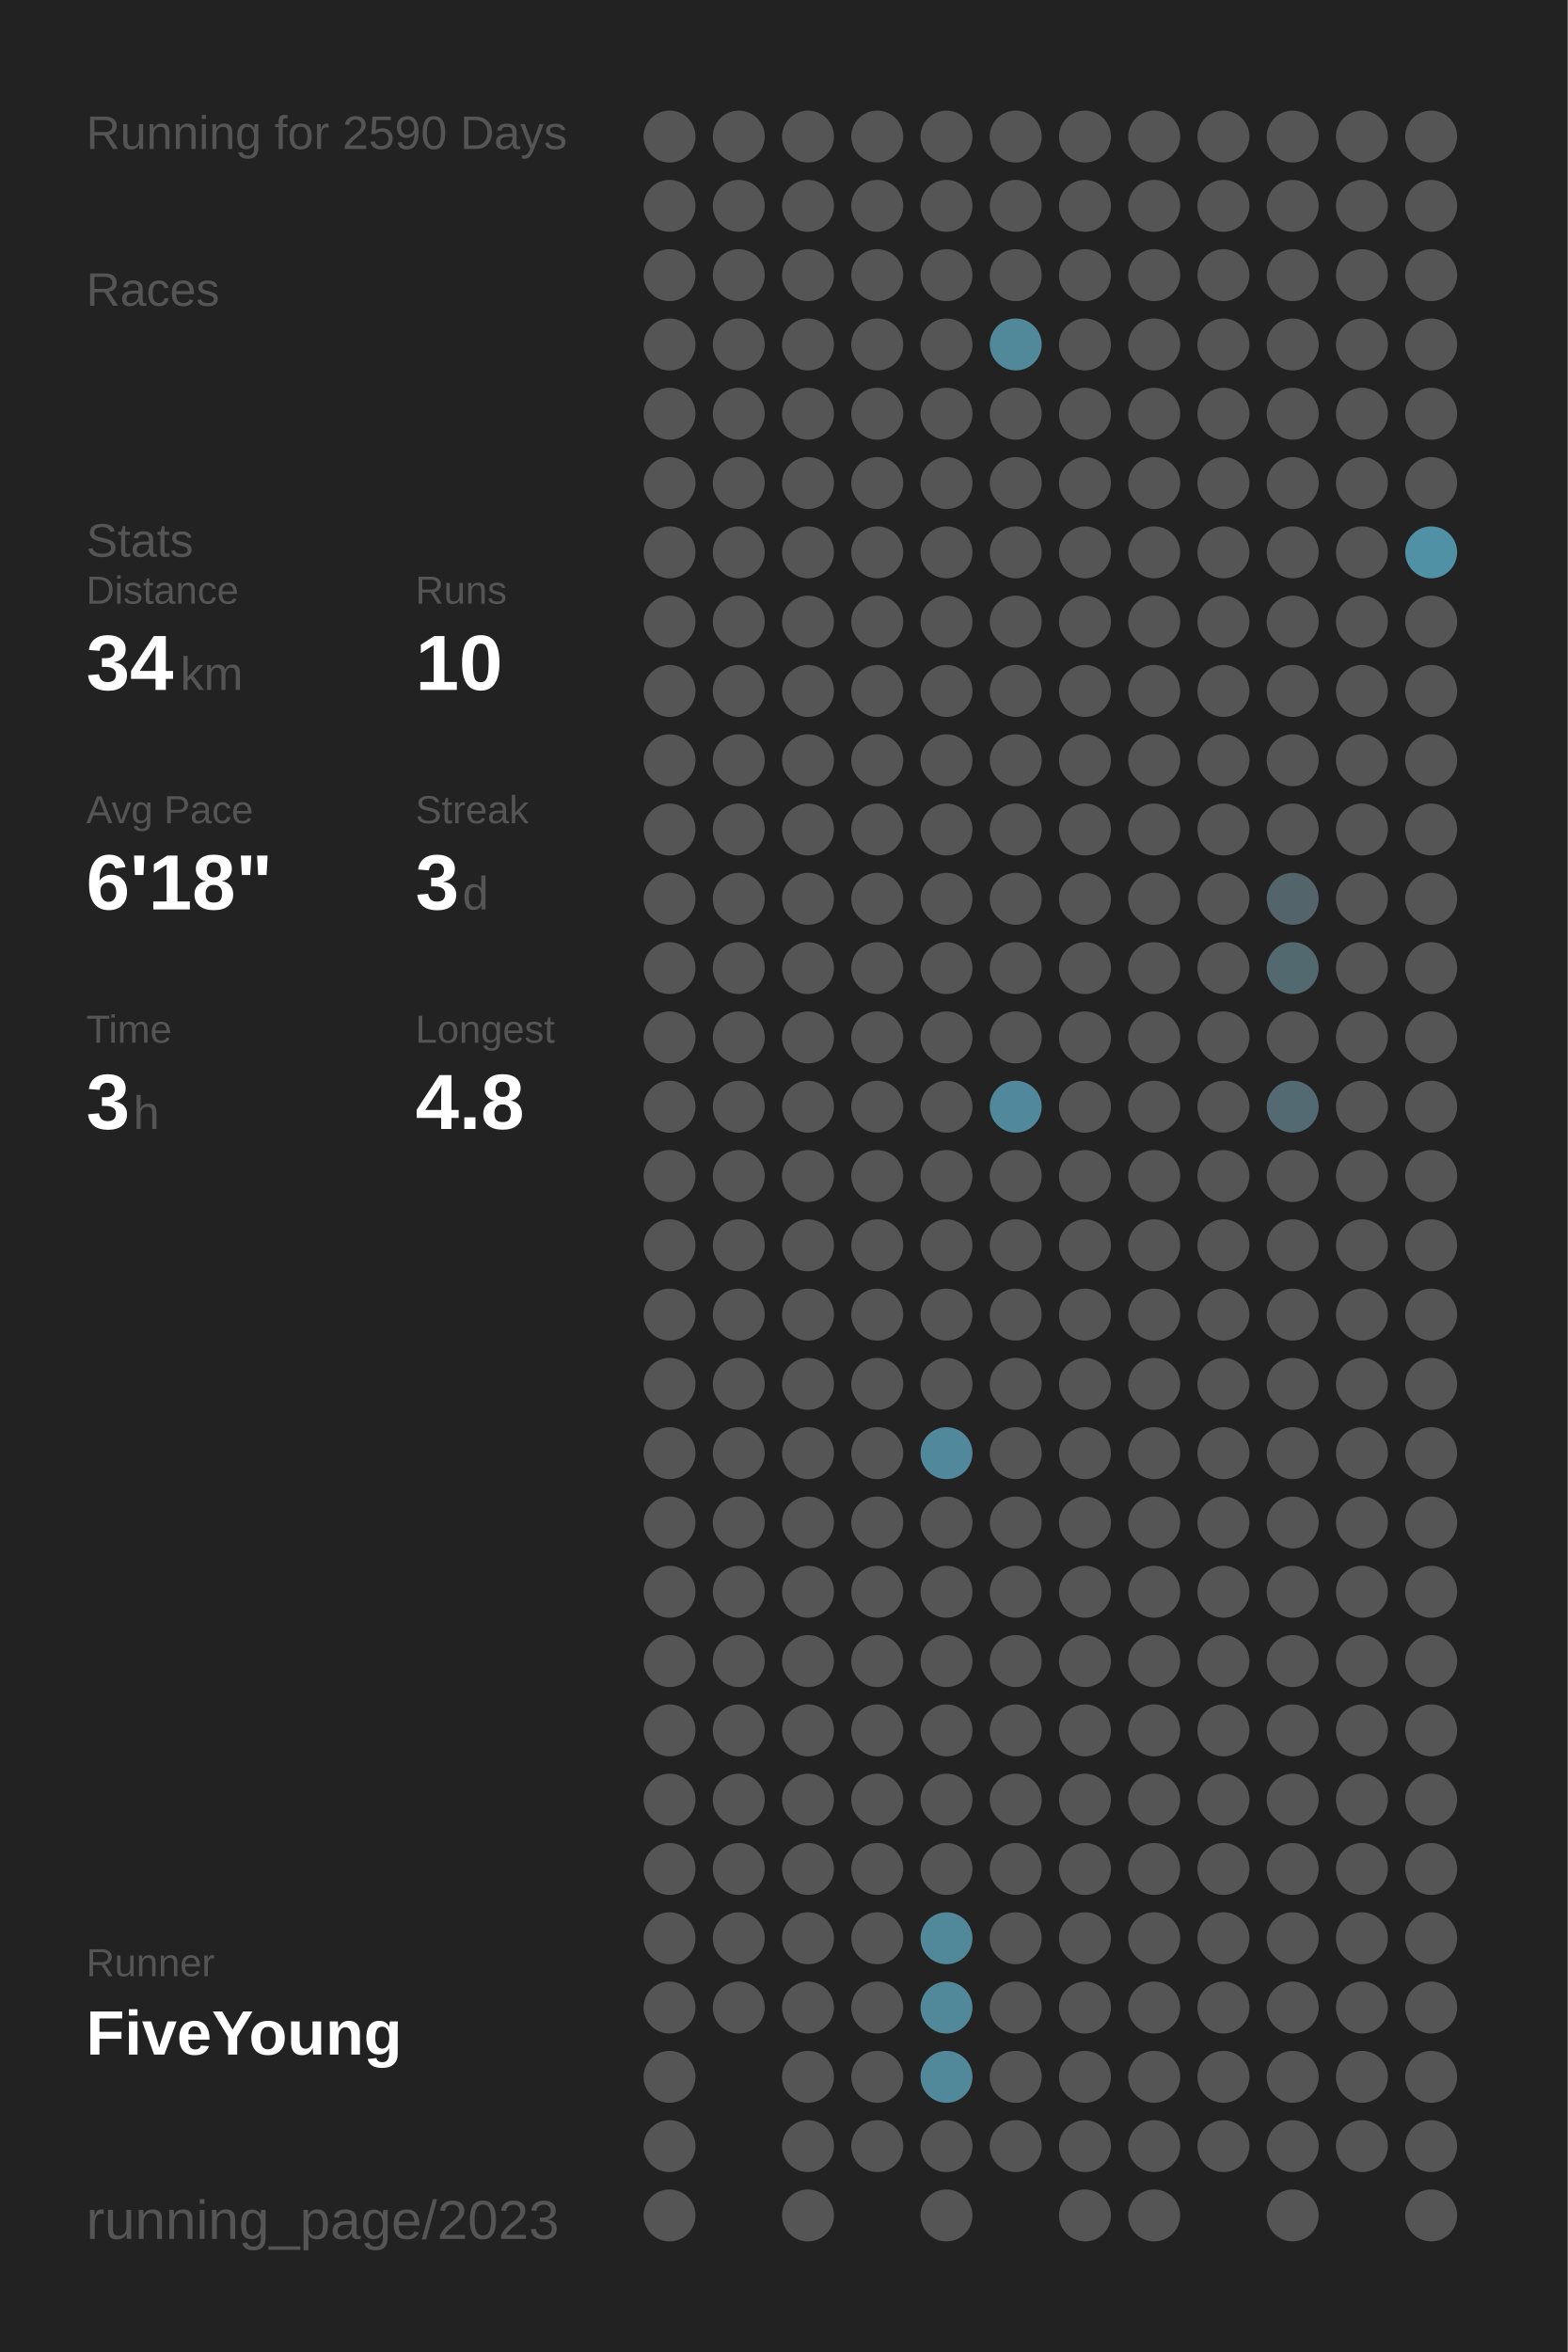
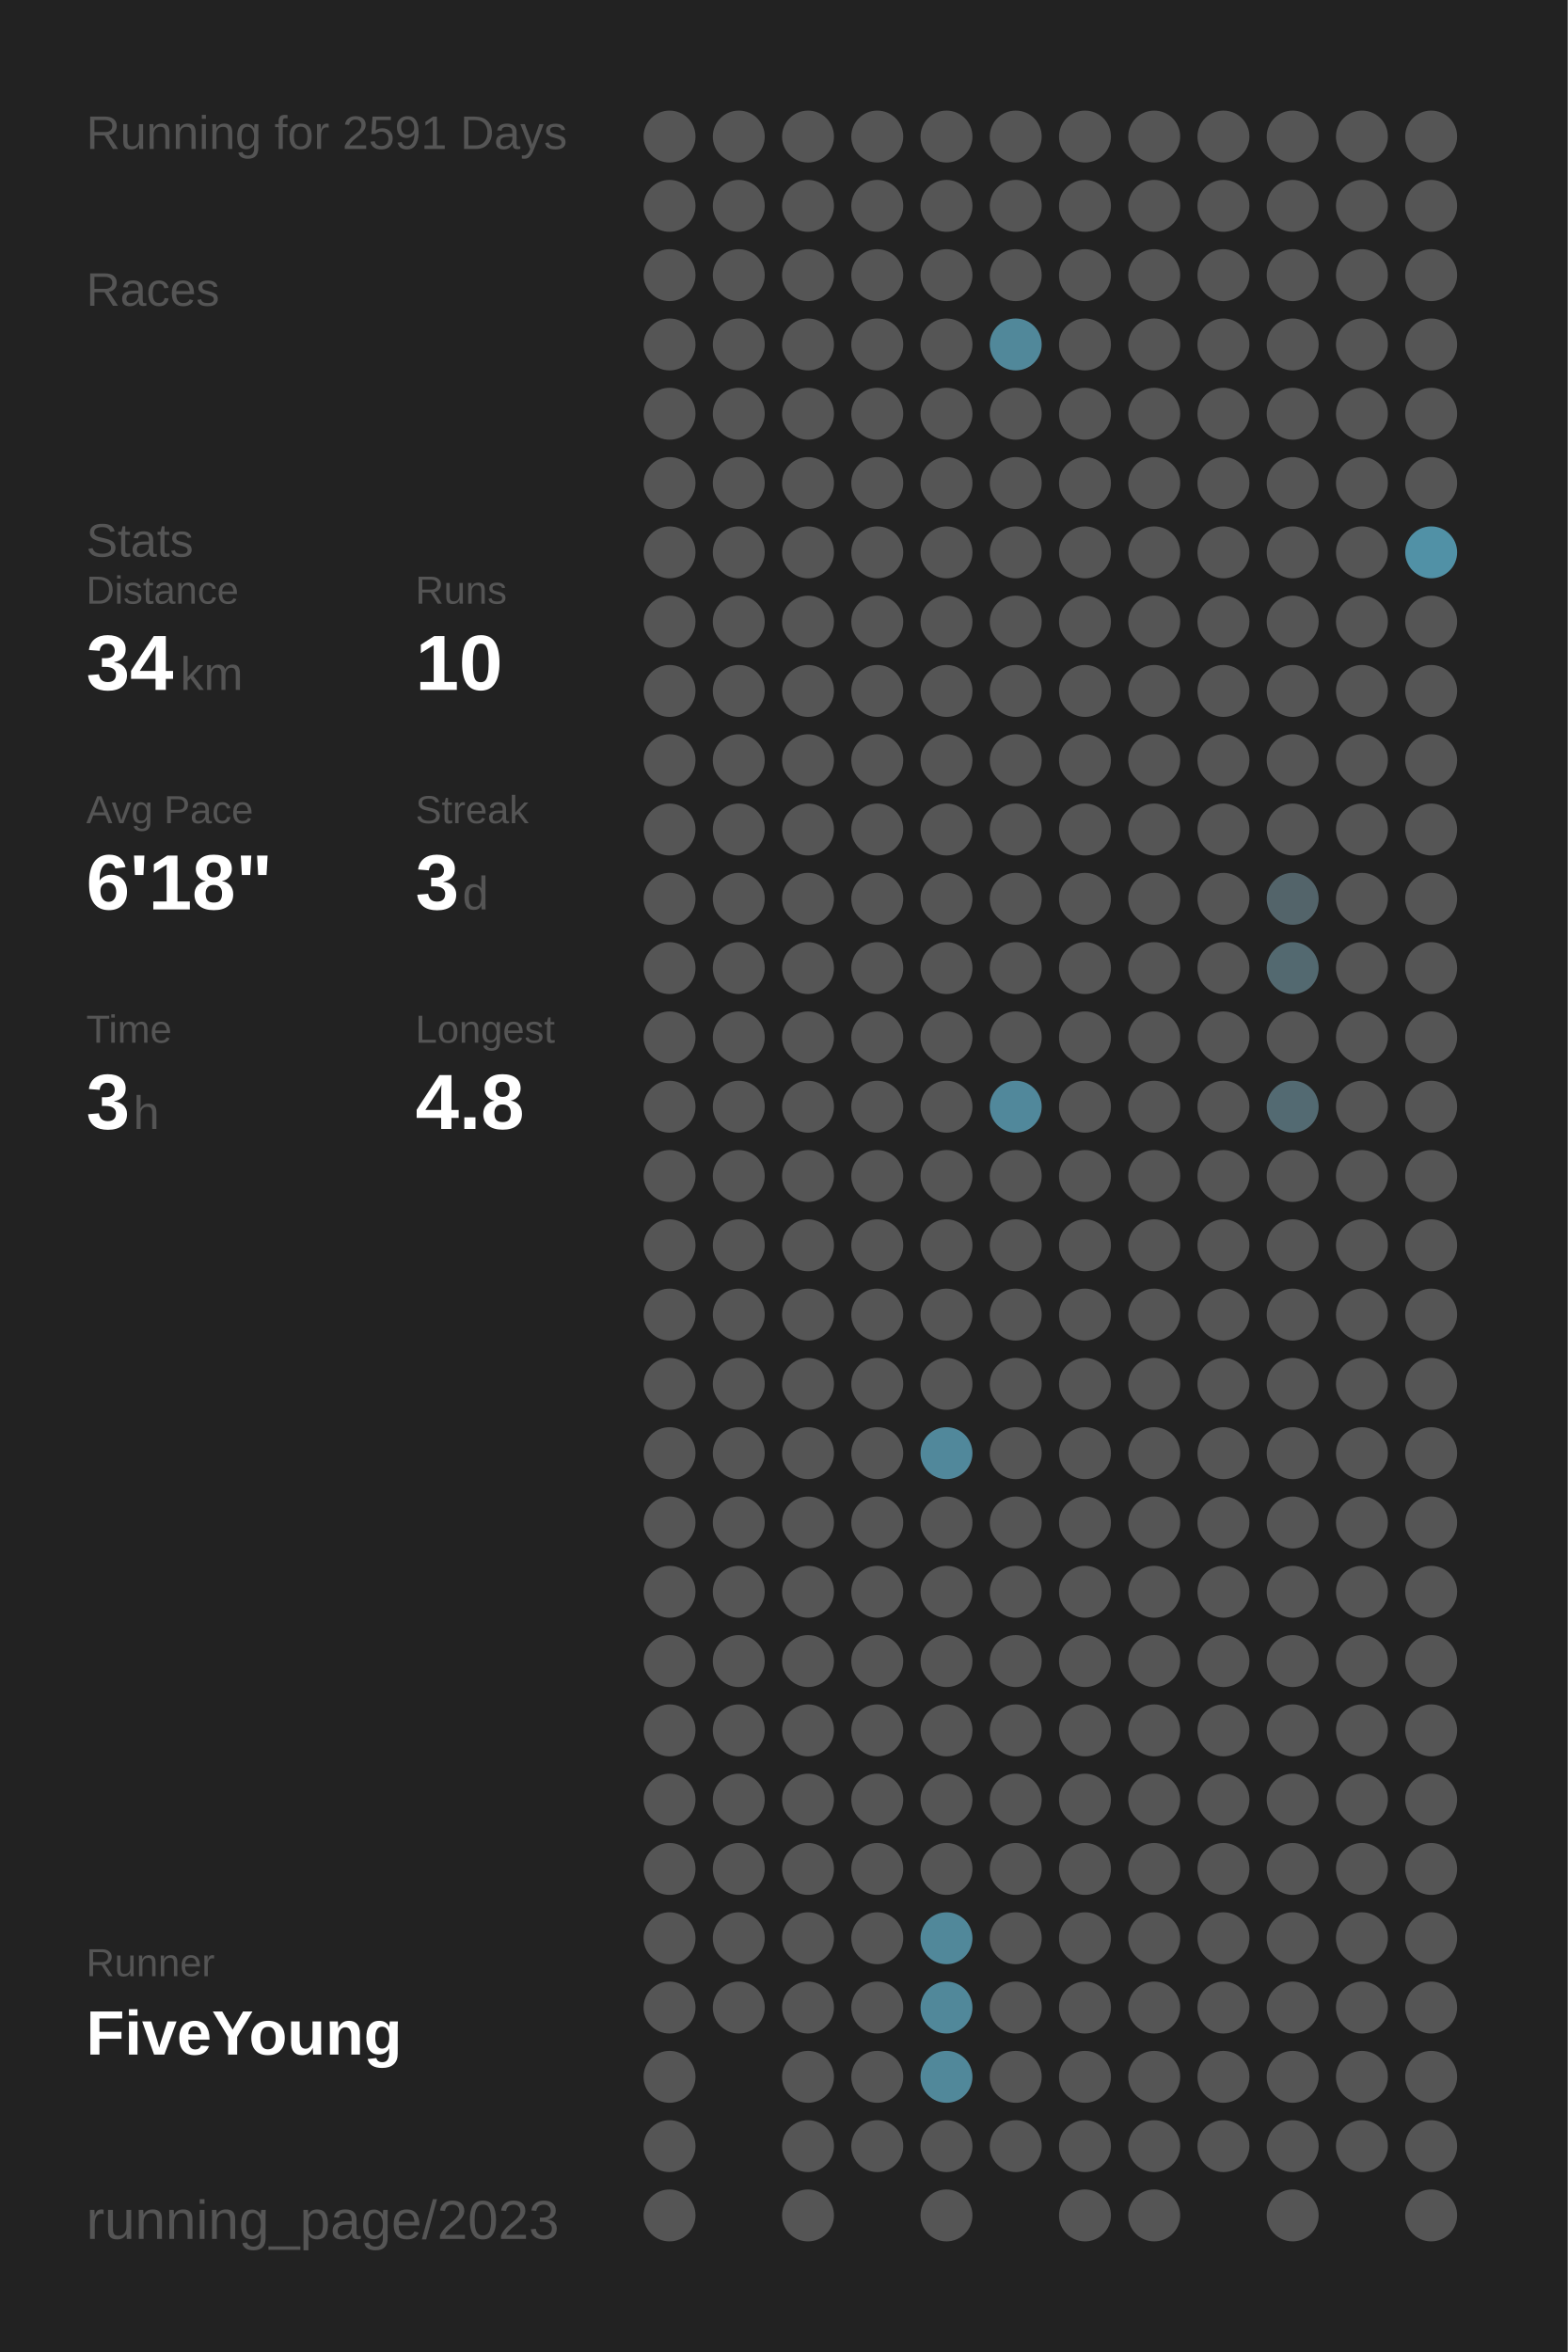
<svg xmlns="http://www.w3.org/2000/svg" baseProfile="full" height="300mm" version="1.1" viewBox="0,0,200,300" width="200mm">
  <defs />
  <rect fill="#222222" height="300" width="200" x="0" y="0" />
-   <text fill="#555555" style="font-size:6px; font-family:Arial;" x="11" y="19">Running for 2590 Days</text>
+   <text fill="#555555" style="font-size:6px; font-family:Arial;" x="11" y="19">Running for 2591 Days</text>
  <text fill="#555555" style="font-size:6px; font-family:Arial;" x="11" y="39">Races</text>
  <text fill="#555555" style="font-size:6px; font-family:Arial;" x="11" y="71">Stats</text>
  <text fill="#555555" style="font-size:5px; font-family:Arial;" x="11" y="77">Distance</text>
  <text fill="#FFFFFF" style="font-size:10px; font-family:Arial; font-weight:bold;" x="11" y="88">34</text>
  <text fill="#555555" style="font-size:6px; font-family:Arial;" x="23" y="88">km</text>
  <text fill="#555555" style="font-size:5px; font-family:Arial;" x="53" y="77">Runs</text>
  <text fill="#FFFFFF" style="font-size:10px; font-family:Arial; font-weight:bold;" x="53" y="88">10</text>
  <text fill="#555555" style="font-size:5px; font-family:Arial;" x="11" y="105">Avg Pace</text>
  <text fill="#FFFFFF" style="font-size:10px; font-family:Arial; font-weight:bold;" x="11" y="116">6'18"</text>
  <text fill="#555555" style="font-size:5px; font-family:Arial;" x="53" y="105">Streak</text>
  <text fill="#FFFFFF" style="font-size:10px; font-family:Arial; font-weight:bold;" x="53" y="116">3</text>
  <text fill="#555555" style="font-size:6px; font-family:Arial;" x="59" y="116">d</text>
  <text fill="#555555" style="font-size:5px; font-family:Arial;" x="11" y="133">Time</text>
  <text fill="#FFFFFF" style="font-size:10px; font-family:Arial; font-weight:bold;" x="11" y="144">3</text>
  <text fill="#555555" style="font-size:6px; font-family:Arial;" x="17" y="144">h</text>
  <text fill="#555555" style="font-size:5px; font-family:Arial;" x="53" y="133">Longest</text>
  <text fill="#FFFFFF" style="font-size:10px; font-family:Arial; font-weight:bold;" x="53" y="144">4.8</text>
  <text fill="#555555" style="font-size:5px; font-family:Arial;" x="11" y="252.065">Runner</text>
  <text fill="#FFFFFF" style="font-size:8px; font-family:Arial; font-weight:bold;" x="11" y="262.065">FiveYoung</text>
  <text fill="#555555" style="font-size:7px; font-family:Arial;" x="11" y="285.581">running_page/2023</text>
  <circle cx="85.417" cy="17.419" fill="#555555" r="3.312" />
  <circle cx="85.417" cy="26.258" fill="#555555" r="3.312" />
  <circle cx="85.417" cy="35.097" fill="#555555" r="3.312" />
  <circle cx="85.417" cy="43.935" fill="#555555" r="3.312" />
  <circle cx="85.417" cy="52.774" fill="#555555" r="3.312" />
  <circle cx="85.417" cy="61.613" fill="#555555" r="3.312" />
  <circle cx="85.417" cy="70.452" fill="#555555" r="3.312" />
  <circle cx="85.417" cy="79.29" fill="#555555" r="3.312" />
  <circle cx="85.417" cy="88.129" fill="#555555" r="3.312" />
  <circle cx="85.417" cy="96.968" fill="#555555" r="3.312" />
  <circle cx="85.417" cy="105.806" fill="#555555" r="3.312" />
  <circle cx="85.417" cy="114.645" fill="#555555" r="3.312" />
  <circle cx="85.417" cy="123.484" fill="#555555" r="3.312" />
  <circle cx="85.417" cy="132.323" fill="#555555" r="3.312" />
  <circle cx="85.417" cy="141.161" fill="#555555" r="3.312" />
  <circle cx="85.417" cy="150" fill="#555555" r="3.312" />
  <circle cx="85.417" cy="158.839" fill="#555555" r="3.312" />
  <circle cx="85.417" cy="167.677" fill="#555555" r="3.312" />
  <circle cx="85.417" cy="176.516" fill="#555555" r="3.312" />
  <circle cx="85.417" cy="185.355" fill="#555555" r="3.312" />
  <circle cx="85.417" cy="194.194" fill="#555555" r="3.312" />
  <circle cx="85.417" cy="203.032" fill="#555555" r="3.312" />
  <circle cx="85.417" cy="211.871" fill="#555555" r="3.312" />
  <circle cx="85.417" cy="220.71" fill="#555555" r="3.312" />
  <circle cx="85.417" cy="229.548" fill="#555555" r="3.312" />
  <circle cx="85.417" cy="238.387" fill="#555555" r="3.312" />
  <circle cx="85.417" cy="247.226" fill="#555555" r="3.312" />
  <circle cx="85.417" cy="256.065" fill="#555555" r="3.312" />
  <circle cx="85.417" cy="264.903" fill="#555555" r="3.312" />
  <circle cx="85.417" cy="273.742" fill="#555555" r="3.312" />
  <circle cx="85.417" cy="282.581" fill="#555555" r="3.312" />
  <circle cx="94.25" cy="17.419" fill="#555555" r="3.312" />
  <circle cx="94.25" cy="26.258" fill="#555555" r="3.312" />
  <circle cx="94.25" cy="35.097" fill="#555555" r="3.312" />
  <circle cx="94.25" cy="43.935" fill="#555555" r="3.312" />
  <circle cx="94.25" cy="52.774" fill="#555555" r="3.312" />
  <circle cx="94.25" cy="61.613" fill="#555555" r="3.312" />
  <circle cx="94.25" cy="70.452" fill="#555555" r="3.312" />
  <circle cx="94.25" cy="79.29" fill="#555555" r="3.312" />
  <circle cx="94.25" cy="88.129" fill="#555555" r="3.312" />
  <circle cx="94.25" cy="96.968" fill="#555555" r="3.312" />
  <circle cx="94.25" cy="105.806" fill="#555555" r="3.312" />
  <circle cx="94.25" cy="114.645" fill="#555555" r="3.312" />
  <circle cx="94.25" cy="123.484" fill="#555555" r="3.312" />
  <circle cx="94.25" cy="132.323" fill="#555555" r="3.312" />
  <circle cx="94.25" cy="141.161" fill="#555555" r="3.312" />
  <circle cx="94.25" cy="150" fill="#555555" r="3.312" />
  <circle cx="94.25" cy="158.839" fill="#555555" r="3.312" />
  <circle cx="94.25" cy="167.677" fill="#555555" r="3.312" />
  <circle cx="94.25" cy="176.516" fill="#555555" r="3.312" />
  <circle cx="94.25" cy="185.355" fill="#555555" r="3.312" />
  <circle cx="94.25" cy="194.194" fill="#555555" r="3.312" />
  <circle cx="94.25" cy="203.032" fill="#555555" r="3.312" />
  <circle cx="94.25" cy="211.871" fill="#555555" r="3.312" />
  <circle cx="94.25" cy="220.71" fill="#555555" r="3.312" />
  <circle cx="94.25" cy="229.548" fill="#555555" r="3.312" />
  <circle cx="94.25" cy="238.387" fill="#555555" r="3.312" />
  <circle cx="94.25" cy="247.226" fill="#555555" r="3.312" />
  <circle cx="94.25" cy="256.065" fill="#555555" r="3.312" />
  <circle cx="103.083" cy="17.419" fill="#555555" r="3.312" />
  <circle cx="103.083" cy="26.258" fill="#555555" r="3.312" />
  <circle cx="103.083" cy="35.097" fill="#555555" r="3.312" />
  <circle cx="103.083" cy="43.935" fill="#555555" r="3.312" />
  <circle cx="103.083" cy="52.774" fill="#555555" r="3.312" />
  <circle cx="103.083" cy="61.613" fill="#555555" r="3.312" />
  <circle cx="103.083" cy="70.452" fill="#555555" r="3.312" />
  <circle cx="103.083" cy="79.29" fill="#555555" r="3.312" />
  <circle cx="103.083" cy="88.129" fill="#555555" r="3.312" />
  <circle cx="103.083" cy="96.968" fill="#555555" r="3.312" />
  <circle cx="103.083" cy="105.806" fill="#555555" r="3.312" />
  <circle cx="103.083" cy="114.645" fill="#555555" r="3.312" />
  <circle cx="103.083" cy="123.484" fill="#555555" r="3.312" />
  <circle cx="103.083" cy="132.323" fill="#555555" r="3.312" />
  <circle cx="103.083" cy="141.161" fill="#555555" r="3.312" />
  <circle cx="103.083" cy="150" fill="#555555" r="3.312" />
  <circle cx="103.083" cy="158.839" fill="#555555" r="3.312" />
  <circle cx="103.083" cy="167.677" fill="#555555" r="3.312" />
  <circle cx="103.083" cy="176.516" fill="#555555" r="3.312" />
  <circle cx="103.083" cy="185.355" fill="#555555" r="3.312" />
  <circle cx="103.083" cy="194.194" fill="#555555" r="3.312" />
  <circle cx="103.083" cy="203.032" fill="#555555" r="3.312" />
  <circle cx="103.083" cy="211.871" fill="#555555" r="3.312" />
  <circle cx="103.083" cy="220.71" fill="#555555" r="3.312" />
  <circle cx="103.083" cy="229.548" fill="#555555" r="3.312" />
  <circle cx="103.083" cy="238.387" fill="#555555" r="3.312" />
  <circle cx="103.083" cy="247.226" fill="#555555" r="3.312" />
  <circle cx="103.083" cy="256.065" fill="#555555" r="3.312" />
  <circle cx="103.083" cy="264.903" fill="#555555" r="3.312" />
  <circle cx="103.083" cy="273.742" fill="#555555" r="3.312" />
  <circle cx="103.083" cy="282.581" fill="#555555" r="3.312" />
  <circle cx="111.917" cy="17.419" fill="#555555" r="3.312" />
  <circle cx="111.917" cy="26.258" fill="#555555" r="3.312" />
  <circle cx="111.917" cy="35.097" fill="#555555" r="3.312" />
  <circle cx="111.917" cy="43.935" fill="#555555" r="3.312" />
  <circle cx="111.917" cy="52.774" fill="#555555" r="3.312" />
  <circle cx="111.917" cy="61.613" fill="#555555" r="3.312" />
  <circle cx="111.917" cy="70.452" fill="#555555" r="3.312" />
  <circle cx="111.917" cy="79.29" fill="#555555" r="3.312" />
  <circle cx="111.917" cy="88.129" fill="#555555" r="3.312" />
  <circle cx="111.917" cy="96.968" fill="#555555" r="3.312" />
  <circle cx="111.917" cy="105.806" fill="#555555" r="3.312" />
  <circle cx="111.917" cy="114.645" fill="#555555" r="3.312" />
  <circle cx="111.917" cy="123.484" fill="#555555" r="3.312" />
  <circle cx="111.917" cy="132.323" fill="#555555" r="3.312" />
  <circle cx="111.917" cy="141.161" fill="#555555" r="3.312" />
  <circle cx="111.917" cy="150" fill="#555555" r="3.312" />
  <circle cx="111.917" cy="158.839" fill="#555555" r="3.312" />
  <circle cx="111.917" cy="167.677" fill="#555555" r="3.312" />
  <circle cx="111.917" cy="176.516" fill="#555555" r="3.312" />
  <circle cx="111.917" cy="185.355" fill="#555555" r="3.312" />
  <circle cx="111.917" cy="194.194" fill="#555555" r="3.312" />
  <circle cx="111.917" cy="203.032" fill="#555555" r="3.312" />
  <circle cx="111.917" cy="211.871" fill="#555555" r="3.312" />
  <circle cx="111.917" cy="220.71" fill="#555555" r="3.312" />
  <circle cx="111.917" cy="229.548" fill="#555555" r="3.312" />
  <circle cx="111.917" cy="238.387" fill="#555555" r="3.312" />
  <circle cx="111.917" cy="247.226" fill="#555555" r="3.312" />
  <circle cx="111.917" cy="256.065" fill="#555555" r="3.312" />
  <circle cx="111.917" cy="264.903" fill="#555555" r="3.312" />
  <circle cx="111.917" cy="273.742" fill="#555555" r="3.312" />
  <circle cx="120.75" cy="17.419" fill="#555555" r="3.312" />
  <circle cx="120.75" cy="26.258" fill="#555555" r="3.312" />
  <circle cx="120.75" cy="35.097" fill="#555555" r="3.312" />
  <circle cx="120.75" cy="43.935" fill="#555555" r="3.312" />
  <circle cx="120.75" cy="52.774" fill="#555555" r="3.312" />
  <circle cx="120.75" cy="61.613" fill="#555555" r="3.312" />
  <circle cx="120.75" cy="70.452" fill="#555555" r="3.312" />
  <circle cx="120.75" cy="79.29" fill="#555555" r="3.312" />
  <circle cx="120.75" cy="88.129" fill="#555555" r="3.312" />
  <circle cx="120.75" cy="96.968" fill="#555555" r="3.312" />
  <circle cx="120.75" cy="105.806" fill="#555555" r="3.312" />
  <circle cx="120.75" cy="114.645" fill="#555555" r="3.312" />
  <circle cx="120.75" cy="123.484" fill="#555555" r="3.312" />
  <circle cx="120.75" cy="132.323" fill="#555555" r="3.312" />
  <circle cx="120.75" cy="141.161" fill="#555555" r="3.312" />
  <circle cx="120.75" cy="150" fill="#555555" r="3.312" />
  <circle cx="120.75" cy="158.839" fill="#555555" r="3.312" />
  <circle cx="120.75" cy="167.677" fill="#555555" r="3.312" />
  <circle cx="120.75" cy="176.516" fill="#555555" r="3.312" />
  <circle cx="120.75" cy="185.355" fill="#51889b" r="3.312" />
  <circle cx="120.75" cy="194.194" fill="#555555" r="3.312" />
  <circle cx="120.75" cy="203.032" fill="#555555" r="3.312" />
  <circle cx="120.75" cy="211.871" fill="#555555" r="3.312" />
  <circle cx="120.75" cy="220.71" fill="#555555" r="3.312" />
  <circle cx="120.75" cy="229.548" fill="#555555" r="3.312" />
  <circle cx="120.75" cy="238.387" fill="#555555" r="3.312" />
  <circle cx="120.75" cy="247.226" fill="#51889a" r="3.312" />
  <circle cx="120.75" cy="256.065" fill="#51889a" r="3.312" />
  <circle cx="120.75" cy="264.903" fill="#51889a" r="3.312" />
  <circle cx="120.75" cy="273.742" fill="#555555" r="3.312" />
  <circle cx="120.75" cy="282.581" fill="#555555" r="3.312" />
  <circle cx="129.583" cy="17.419" fill="#555555" r="3.312" />
  <circle cx="129.583" cy="26.258" fill="#555555" r="3.312" />
  <circle cx="129.583" cy="35.097" fill="#555555" r="3.312" />
  <circle cx="129.583" cy="43.935" fill="#51889a" r="3.312" />
  <circle cx="129.583" cy="52.774" fill="#555555" r="3.312" />
  <circle cx="129.583" cy="61.613" fill="#555555" r="3.312" />
  <circle cx="129.583" cy="70.452" fill="#555555" r="3.312" />
  <circle cx="129.583" cy="79.29" fill="#555555" r="3.312" />
  <circle cx="129.583" cy="88.129" fill="#555555" r="3.312" />
  <circle cx="129.583" cy="96.968" fill="#555555" r="3.312" />
  <circle cx="129.583" cy="105.806" fill="#555555" r="3.312" />
  <circle cx="129.583" cy="114.645" fill="#555555" r="3.312" />
  <circle cx="129.583" cy="123.484" fill="#555555" r="3.312" />
  <circle cx="129.583" cy="132.323" fill="#555555" r="3.312" />
  <circle cx="129.583" cy="141.161" fill="#51889b" r="3.312" />
  <circle cx="129.583" cy="150" fill="#555555" r="3.312" />
  <circle cx="129.583" cy="158.839" fill="#555555" r="3.312" />
  <circle cx="129.583" cy="167.677" fill="#555555" r="3.312" />
  <circle cx="129.583" cy="176.516" fill="#555555" r="3.312" />
  <circle cx="129.583" cy="185.355" fill="#555555" r="3.312" />
  <circle cx="129.583" cy="194.194" fill="#555555" r="3.312" />
  <circle cx="129.583" cy="203.032" fill="#555555" r="3.312" />
  <circle cx="129.583" cy="211.871" fill="#555555" r="3.312" />
  <circle cx="129.583" cy="220.71" fill="#555555" r="3.312" />
  <circle cx="129.583" cy="229.548" fill="#555555" r="3.312" />
  <circle cx="129.583" cy="238.387" fill="#555555" r="3.312" />
  <circle cx="129.583" cy="247.226" fill="#555555" r="3.312" />
  <circle cx="129.583" cy="256.065" fill="#555555" r="3.312" />
  <circle cx="129.583" cy="264.903" fill="#555555" r="3.312" />
  <circle cx="129.583" cy="273.742" fill="#555555" r="3.312" />
  <circle cx="138.417" cy="17.419" fill="#555555" r="3.312" />
  <circle cx="138.417" cy="26.258" fill="#555555" r="3.312" />
  <circle cx="138.417" cy="35.097" fill="#555555" r="3.312" />
  <circle cx="138.417" cy="43.935" fill="#555555" r="3.312" />
  <circle cx="138.417" cy="52.774" fill="#555555" r="3.312" />
  <circle cx="138.417" cy="61.613" fill="#555555" r="3.312" />
  <circle cx="138.417" cy="70.452" fill="#555555" r="3.312" />
  <circle cx="138.417" cy="79.29" fill="#555555" r="3.312" />
  <circle cx="138.417" cy="88.129" fill="#555555" r="3.312" />
  <circle cx="138.417" cy="96.968" fill="#555555" r="3.312" />
  <circle cx="138.417" cy="105.806" fill="#555555" r="3.312" />
  <circle cx="138.417" cy="114.645" fill="#555555" r="3.312" />
  <circle cx="138.417" cy="123.484" fill="#555555" r="3.312" />
  <circle cx="138.417" cy="132.323" fill="#555555" r="3.312" />
  <circle cx="138.417" cy="141.161" fill="#555555" r="3.312" />
  <circle cx="138.417" cy="150" fill="#555555" r="3.312" />
  <circle cx="138.417" cy="158.839" fill="#555555" r="3.312" />
  <circle cx="138.417" cy="167.677" fill="#555555" r="3.312" />
  <circle cx="138.417" cy="176.516" fill="#555555" r="3.312" />
  <circle cx="138.417" cy="185.355" fill="#555555" r="3.312" />
  <circle cx="138.417" cy="194.194" fill="#555555" r="3.312" />
  <circle cx="138.417" cy="203.032" fill="#555555" r="3.312" />
  <circle cx="138.417" cy="211.871" fill="#555555" r="3.312" />
  <circle cx="138.417" cy="220.71" fill="#555555" r="3.312" />
  <circle cx="138.417" cy="229.548" fill="#555555" r="3.312" />
  <circle cx="138.417" cy="238.387" fill="#555555" r="3.312" />
  <circle cx="138.417" cy="247.226" fill="#555555" r="3.312" />
  <circle cx="138.417" cy="256.065" fill="#555555" r="3.312" />
  <circle cx="138.417" cy="264.903" fill="#555555" r="3.312" />
  <circle cx="138.417" cy="273.742" fill="#555555" r="3.312" />
  <circle cx="138.417" cy="282.581" fill="#555555" r="3.312" />
  <circle cx="147.25" cy="17.419" fill="#555555" r="3.312" />
  <circle cx="147.25" cy="26.258" fill="#555555" r="3.312" />
  <circle cx="147.25" cy="35.097" fill="#555555" r="3.312" />
  <circle cx="147.25" cy="43.935" fill="#555555" r="3.312" />
  <circle cx="147.25" cy="52.774" fill="#555555" r="3.312" />
  <circle cx="147.25" cy="61.613" fill="#555555" r="3.312" />
  <circle cx="147.25" cy="70.452" fill="#555555" r="3.312" />
  <circle cx="147.25" cy="79.29" fill="#555555" r="3.312" />
  <circle cx="147.25" cy="88.129" fill="#555555" r="3.312" />
  <circle cx="147.25" cy="96.968" fill="#555555" r="3.312" />
  <circle cx="147.25" cy="105.806" fill="#555555" r="3.312" />
  <circle cx="147.25" cy="114.645" fill="#555555" r="3.312" />
  <circle cx="147.25" cy="123.484" fill="#555555" r="3.312" />
  <circle cx="147.25" cy="132.323" fill="#555555" r="3.312" />
  <circle cx="147.25" cy="141.161" fill="#555555" r="3.312" />
  <circle cx="147.25" cy="150" fill="#555555" r="3.312" />
  <circle cx="147.25" cy="158.839" fill="#555555" r="3.312" />
  <circle cx="147.25" cy="167.677" fill="#555555" r="3.312" />
  <circle cx="147.25" cy="176.516" fill="#555555" r="3.312" />
  <circle cx="147.25" cy="185.355" fill="#555555" r="3.312" />
  <circle cx="147.25" cy="194.194" fill="#555555" r="3.312" />
  <circle cx="147.25" cy="203.032" fill="#555555" r="3.312" />
  <circle cx="147.25" cy="211.871" fill="#555555" r="3.312" />
  <circle cx="147.25" cy="220.71" fill="#555555" r="3.312" />
  <circle cx="147.25" cy="229.548" fill="#555555" r="3.312" />
  <circle cx="147.25" cy="238.387" fill="#555555" r="3.312" />
  <circle cx="147.25" cy="247.226" fill="#555555" r="3.312" />
  <circle cx="147.25" cy="256.065" fill="#555555" r="3.312" />
  <circle cx="147.25" cy="264.903" fill="#555555" r="3.312" />
  <circle cx="147.25" cy="273.742" fill="#555555" r="3.312" />
  <circle cx="147.25" cy="282.581" fill="#555555" r="3.312" />
  <circle cx="156.083" cy="17.419" fill="#555555" r="3.312" />
  <circle cx="156.083" cy="26.258" fill="#555555" r="3.312" />
  <circle cx="156.083" cy="35.097" fill="#555555" r="3.312" />
  <circle cx="156.083" cy="43.935" fill="#555555" r="3.312" />
  <circle cx="156.083" cy="52.774" fill="#555555" r="3.312" />
  <circle cx="156.083" cy="61.613" fill="#555555" r="3.312" />
  <circle cx="156.083" cy="70.452" fill="#555555" r="3.312" />
  <circle cx="156.083" cy="79.29" fill="#555555" r="3.312" />
  <circle cx="156.083" cy="88.129" fill="#555555" r="3.312" />
  <circle cx="156.083" cy="96.968" fill="#555555" r="3.312" />
  <circle cx="156.083" cy="105.806" fill="#555555" r="3.312" />
  <circle cx="156.083" cy="114.645" fill="#555555" r="3.312" />
  <circle cx="156.083" cy="123.484" fill="#555555" r="3.312" />
  <circle cx="156.083" cy="132.323" fill="#555555" r="3.312" />
  <circle cx="156.083" cy="141.161" fill="#555555" r="3.312" />
  <circle cx="156.083" cy="150" fill="#555555" r="3.312" />
  <circle cx="156.083" cy="158.839" fill="#555555" r="3.312" />
  <circle cx="156.083" cy="167.677" fill="#555555" r="3.312" />
  <circle cx="156.083" cy="176.516" fill="#555555" r="3.312" />
  <circle cx="156.083" cy="185.355" fill="#555555" r="3.312" />
  <circle cx="156.083" cy="194.194" fill="#555555" r="3.312" />
  <circle cx="156.083" cy="203.032" fill="#555555" r="3.312" />
  <circle cx="156.083" cy="211.871" fill="#555555" r="3.312" />
  <circle cx="156.083" cy="220.71" fill="#555555" r="3.312" />
  <circle cx="156.083" cy="229.548" fill="#555555" r="3.312" />
  <circle cx="156.083" cy="238.387" fill="#555555" r="3.312" />
  <circle cx="156.083" cy="247.226" fill="#555555" r="3.312" />
  <circle cx="156.083" cy="256.065" fill="#555555" r="3.312" />
  <circle cx="156.083" cy="264.903" fill="#555555" r="3.312" />
  <circle cx="156.083" cy="273.742" fill="#555555" r="3.312" />
  <circle cx="164.917" cy="17.419" fill="#555555" r="3.312" />
  <circle cx="164.917" cy="26.258" fill="#555555" r="3.312" />
  <circle cx="164.917" cy="35.097" fill="#555555" r="3.312" />
  <circle cx="164.917" cy="43.935" fill="#555555" r="3.312" />
  <circle cx="164.917" cy="52.774" fill="#555555" r="3.312" />
  <circle cx="164.917" cy="61.613" fill="#555555" r="3.312" />
  <circle cx="164.917" cy="70.452" fill="#555555" r="3.312" />
  <circle cx="164.917" cy="79.29" fill="#555555" r="3.312" />
  <circle cx="164.917" cy="88.129" fill="#555555" r="3.312" />
  <circle cx="164.917" cy="96.968" fill="#555555" r="3.312" />
  <circle cx="164.917" cy="105.806" fill="#555555" r="3.312" />
  <circle cx="164.917" cy="114.645" fill="#53646a" r="3.312" />
  <circle cx="164.917" cy="123.484" fill="#536970" r="3.312" />
  <circle cx="164.917" cy="132.323" fill="#555555" r="3.312" />
  <circle cx="164.917" cy="141.161" fill="#536a72" r="3.312" />
  <circle cx="164.917" cy="150" fill="#555555" r="3.312" />
  <circle cx="164.917" cy="158.839" fill="#555555" r="3.312" />
  <circle cx="164.917" cy="167.677" fill="#555555" r="3.312" />
  <circle cx="164.917" cy="176.516" fill="#555555" r="3.312" />
  <circle cx="164.917" cy="185.355" fill="#555555" r="3.312" />
  <circle cx="164.917" cy="194.194" fill="#555555" r="3.312" />
  <circle cx="164.917" cy="203.032" fill="#555555" r="3.312" />
  <circle cx="164.917" cy="211.871" fill="#555555" r="3.312" />
  <circle cx="164.917" cy="220.71" fill="#555555" r="3.312" />
  <circle cx="164.917" cy="229.548" fill="#555555" r="3.312" />
  <circle cx="164.917" cy="238.387" fill="#555555" r="3.312" />
  <circle cx="164.917" cy="247.226" fill="#555555" r="3.312" />
  <circle cx="164.917" cy="256.065" fill="#555555" r="3.312" />
  <circle cx="164.917" cy="264.903" fill="#555555" r="3.312" />
  <circle cx="164.917" cy="273.742" fill="#555555" r="3.312" />
  <circle cx="164.917" cy="282.581" fill="#555555" r="3.312" />
  <circle cx="173.75" cy="17.419" fill="#555555" r="3.312" />
  <circle cx="173.75" cy="26.258" fill="#555555" r="3.312" />
  <circle cx="173.75" cy="35.097" fill="#555555" r="3.312" />
  <circle cx="173.75" cy="43.935" fill="#555555" r="3.312" />
  <circle cx="173.75" cy="52.774" fill="#555555" r="3.312" />
  <circle cx="173.75" cy="61.613" fill="#555555" r="3.312" />
  <circle cx="173.75" cy="70.452" fill="#555555" r="3.312" />
  <circle cx="173.75" cy="79.29" fill="#555555" r="3.312" />
  <circle cx="173.75" cy="88.129" fill="#555555" r="3.312" />
  <circle cx="173.75" cy="96.968" fill="#555555" r="3.312" />
  <circle cx="173.75" cy="105.806" fill="#555555" r="3.312" />
  <circle cx="173.75" cy="114.645" fill="#555555" r="3.312" />
  <circle cx="173.75" cy="123.484" fill="#555555" r="3.312" />
  <circle cx="173.75" cy="132.323" fill="#555555" r="3.312" />
  <circle cx="173.75" cy="141.161" fill="#555555" r="3.312" />
  <circle cx="173.75" cy="150" fill="#555555" r="3.312" />
  <circle cx="173.75" cy="158.839" fill="#555555" r="3.312" />
  <circle cx="173.75" cy="167.677" fill="#555555" r="3.312" />
  <circle cx="173.75" cy="176.516" fill="#555555" r="3.312" />
  <circle cx="173.75" cy="185.355" fill="#555555" r="3.312" />
  <circle cx="173.75" cy="194.194" fill="#555555" r="3.312" />
  <circle cx="173.75" cy="203.032" fill="#555555" r="3.312" />
  <circle cx="173.75" cy="211.871" fill="#555555" r="3.312" />
  <circle cx="173.75" cy="220.71" fill="#555555" r="3.312" />
  <circle cx="173.75" cy="229.548" fill="#555555" r="3.312" />
  <circle cx="173.75" cy="238.387" fill="#555555" r="3.312" />
  <circle cx="173.75" cy="247.226" fill="#555555" r="3.312" />
  <circle cx="173.75" cy="256.065" fill="#555555" r="3.312" />
  <circle cx="173.75" cy="264.903" fill="#555555" r="3.312" />
  <circle cx="173.75" cy="273.742" fill="#555555" r="3.312" />
  <circle cx="182.583" cy="17.419" fill="#555555" r="3.312" />
  <circle cx="182.583" cy="26.258" fill="#555555" r="3.312" />
  <circle cx="182.583" cy="35.097" fill="#555555" r="3.312" />
  <circle cx="182.583" cy="43.935" fill="#555555" r="3.312" />
  <circle cx="182.583" cy="52.774" fill="#555555" r="3.312" />
  <circle cx="182.583" cy="61.613" fill="#555555" r="3.312" />
  <circle cx="182.583" cy="70.452" fill="#5191a6" r="3.312" />
  <circle cx="182.583" cy="79.29" fill="#555555" r="3.312" />
  <circle cx="182.583" cy="88.129" fill="#555555" r="3.312" />
  <circle cx="182.583" cy="96.968" fill="#555555" r="3.312" />
  <circle cx="182.583" cy="105.806" fill="#555555" r="3.312" />
  <circle cx="182.583" cy="114.645" fill="#555555" r="3.312" />
  <circle cx="182.583" cy="123.484" fill="#555555" r="3.312" />
  <circle cx="182.583" cy="132.323" fill="#555555" r="3.312" />
  <circle cx="182.583" cy="141.161" fill="#555555" r="3.312" />
  <circle cx="182.583" cy="150" fill="#555555" r="3.312" />
  <circle cx="182.583" cy="158.839" fill="#555555" r="3.312" />
  <circle cx="182.583" cy="167.677" fill="#555555" r="3.312" />
  <circle cx="182.583" cy="176.516" fill="#555555" r="3.312" />
  <circle cx="182.583" cy="185.355" fill="#555555" r="3.312" />
  <circle cx="182.583" cy="194.194" fill="#555555" r="3.312" />
  <circle cx="182.583" cy="203.032" fill="#555555" r="3.312" />
  <circle cx="182.583" cy="211.871" fill="#555555" r="3.312" />
  <circle cx="182.583" cy="220.71" fill="#555555" r="3.312" />
  <circle cx="182.583" cy="229.548" fill="#555555" r="3.312" />
  <circle cx="182.583" cy="238.387" fill="#555555" r="3.312" />
  <circle cx="182.583" cy="247.226" fill="#555555" r="3.312" />
  <circle cx="182.583" cy="256.065" fill="#555555" r="3.312" />
  <circle cx="182.583" cy="264.903" fill="#555555" r="3.312" />
  <circle cx="182.583" cy="273.742" fill="#555555" r="3.312" />
  <circle cx="182.583" cy="282.581" fill="#555555" r="3.312" />
</svg>
